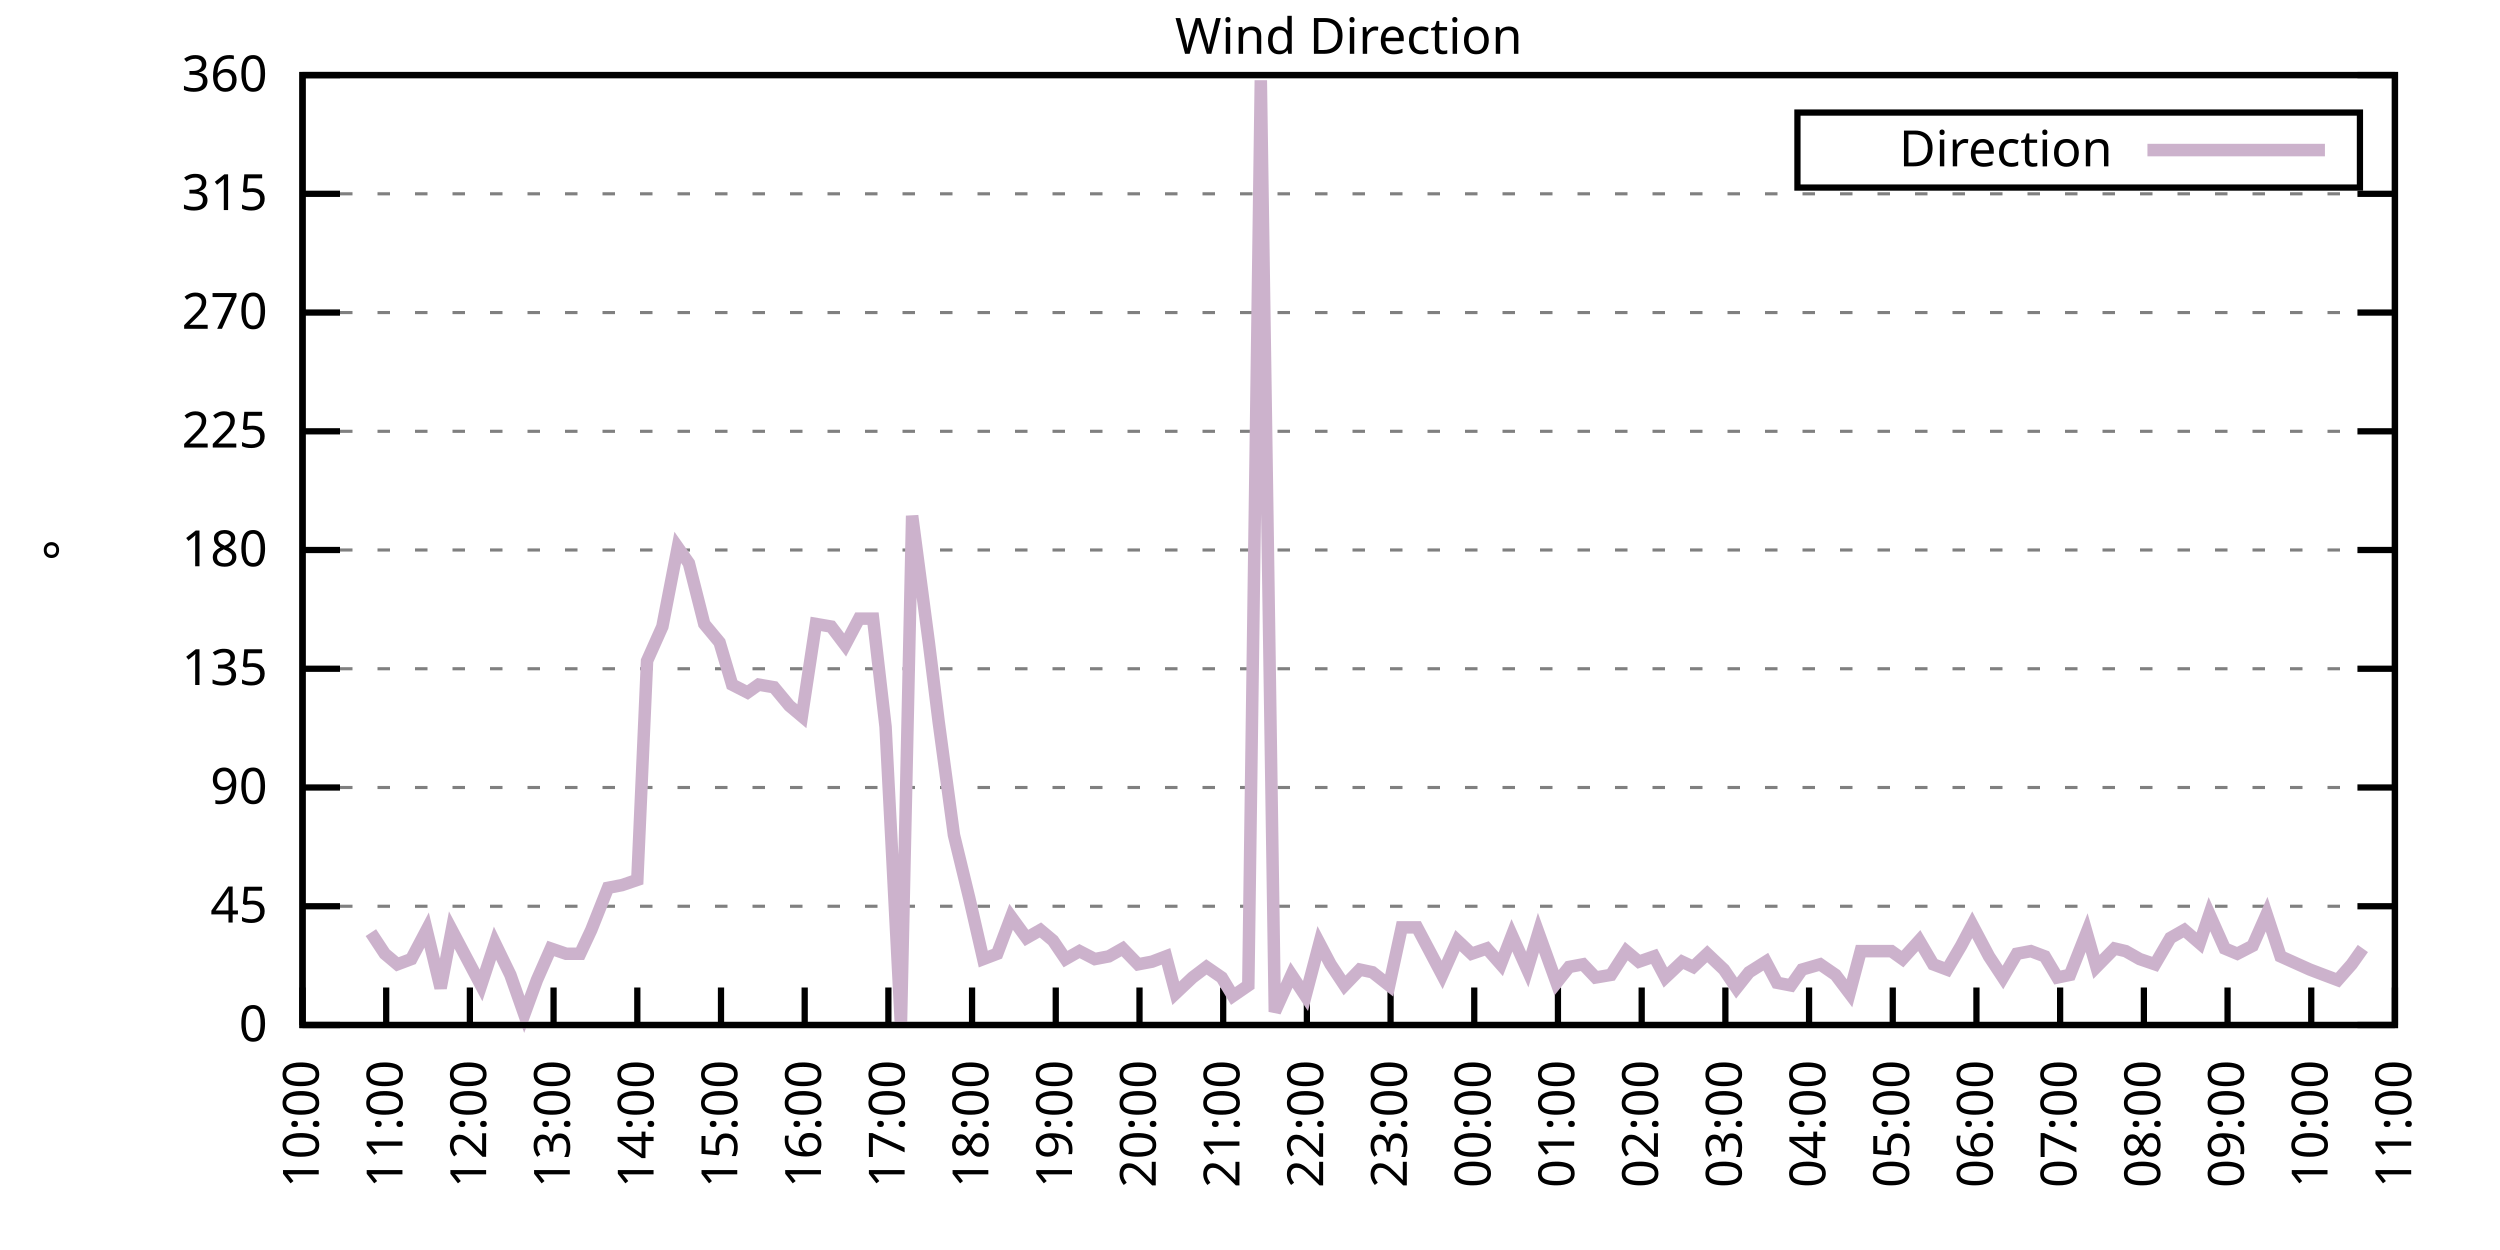
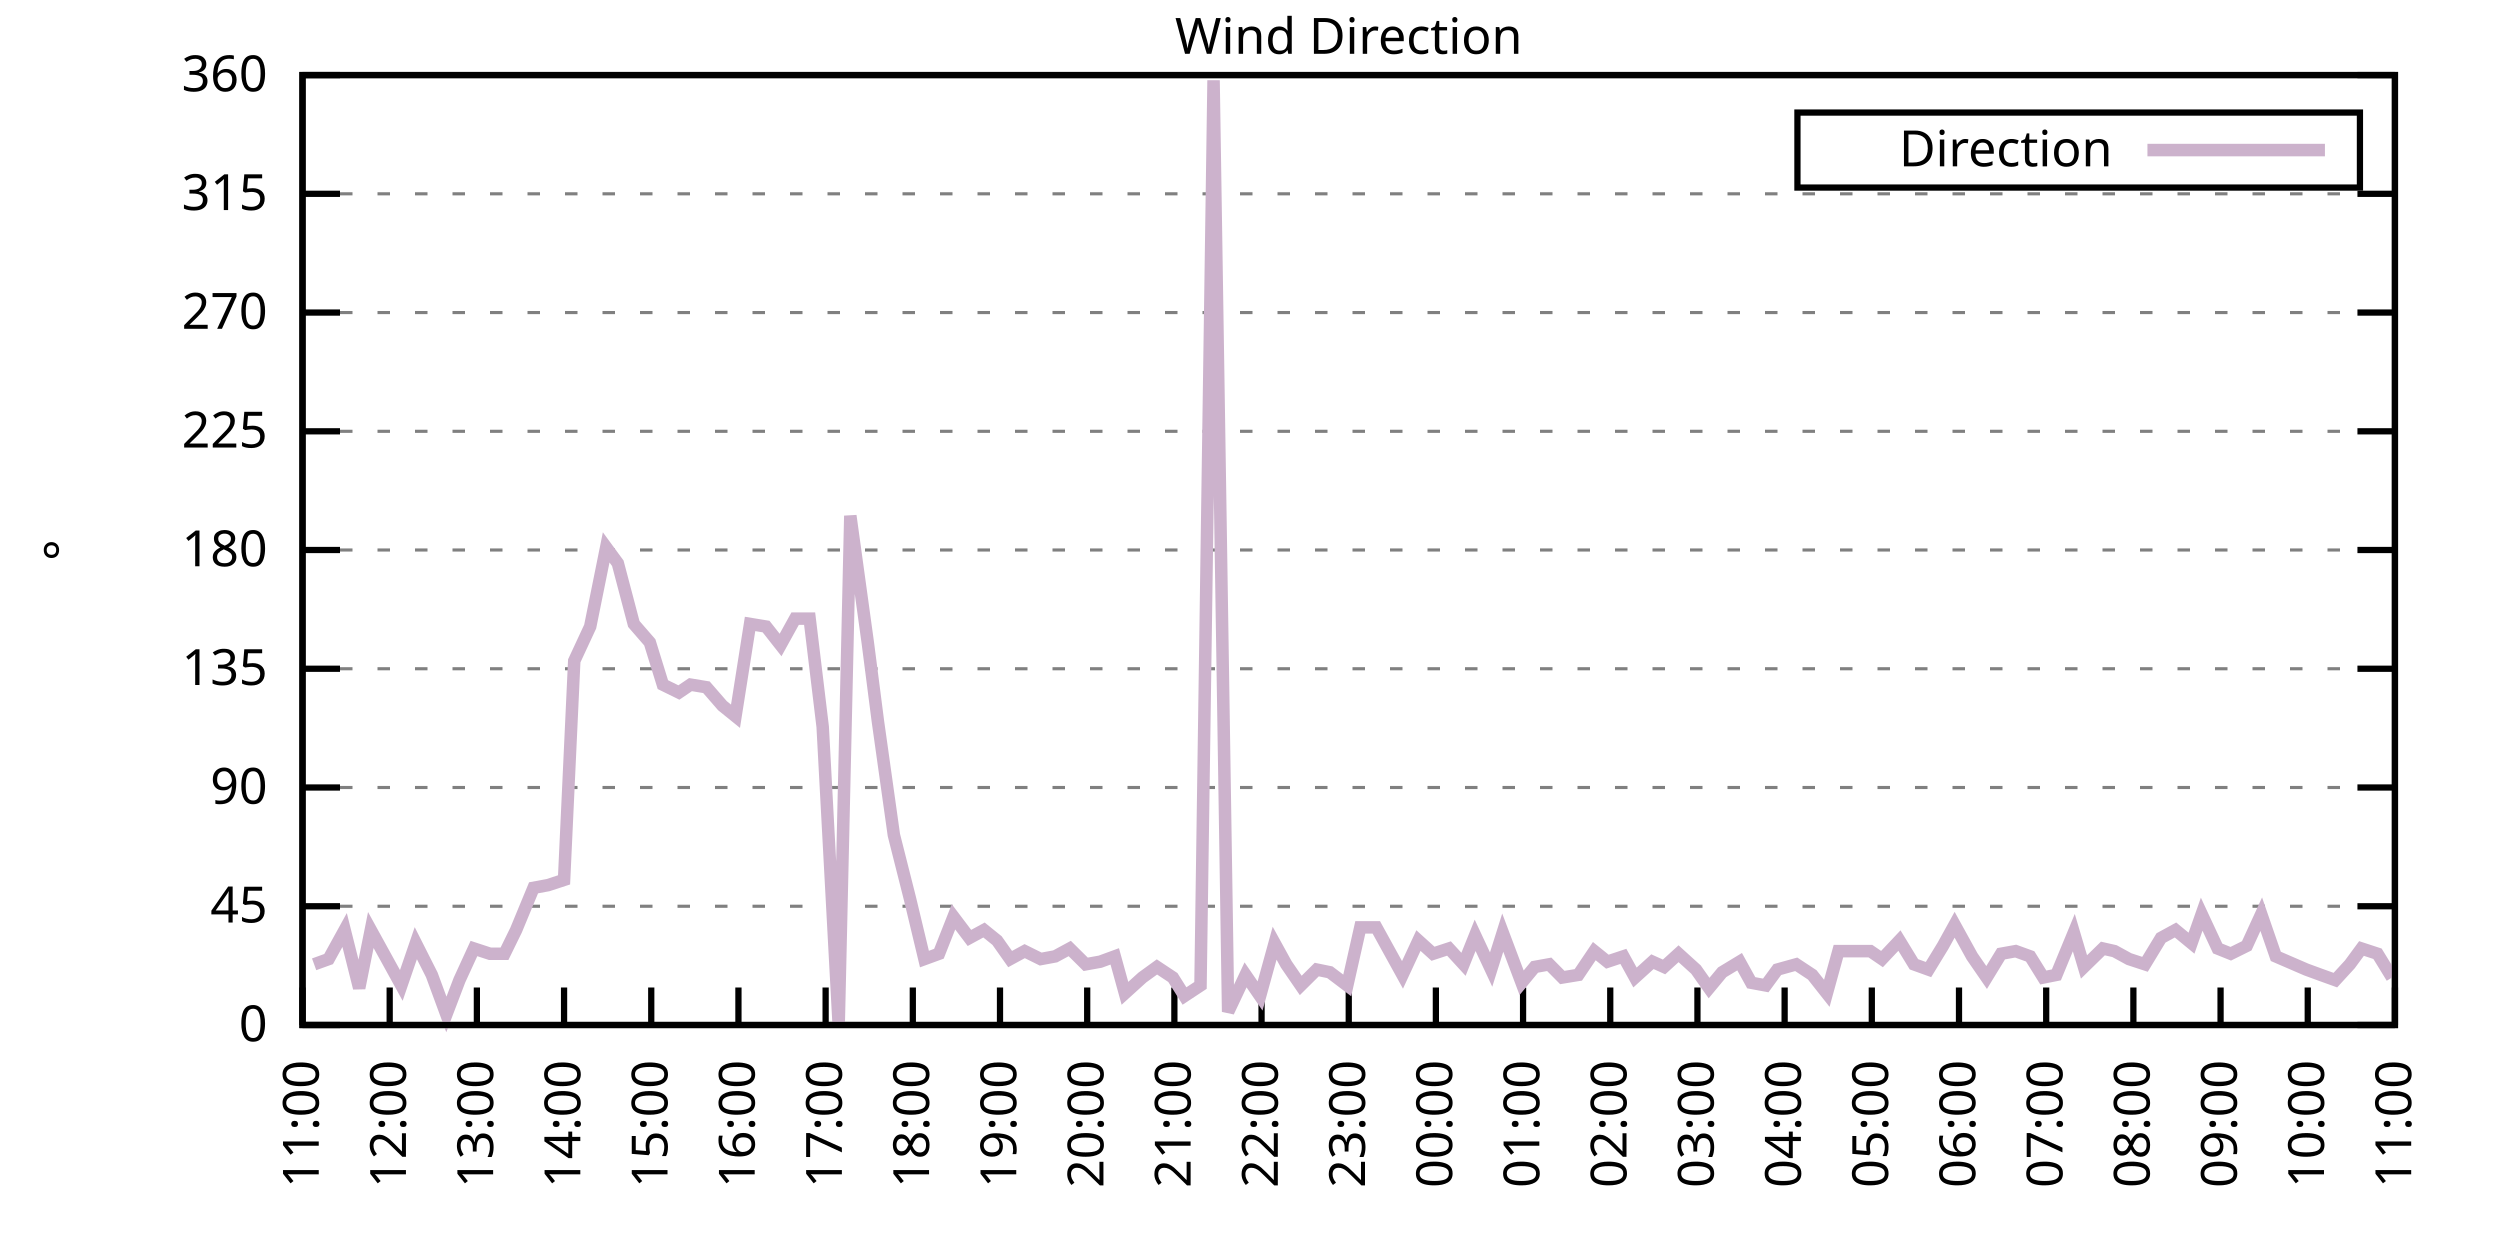
<svg xmlns="http://www.w3.org/2000/svg" xmlns:xlink="http://www.w3.org/1999/xlink" width="400" height="200" viewBox="0 0 400 200">
  <g id="gnuplot_canvas">
    <rect x="0" y="0" width="400" height="200" fill="none" />
    <defs>
      <circle id="gpDot" r="0.5" stroke-width="0.5" stroke="currentColor" />
      <path id="gpPt0" stroke-width="0.333" stroke="currentColor" d="M-1,0 h2 M0,-1 v2" />
      <path id="gpPt1" stroke-width="0.333" stroke="currentColor" d="M-1,-1 L1,1 M1,-1 L-1,1" />
      <path id="gpPt2" stroke-width="0.333" stroke="currentColor" d="M-1,0 L1,0 M0,-1 L0,1 M-1,-1 L1,1 M-1,1 L1,-1" />
      <rect id="gpPt3" stroke-width="0.333" stroke="currentColor" x="-1" y="-1" width="2" height="2" />
      <rect id="gpPt4" stroke-width="0.333" stroke="currentColor" fill="currentColor" x="-1" y="-1" width="2" height="2" />
      <circle id="gpPt5" stroke-width="0.333" stroke="currentColor" cx="0" cy="0" r="1" />
      <use xlink:href="#gpPt5" id="gpPt6" fill="currentColor" stroke="none" />
      <path id="gpPt7" stroke-width="0.333" stroke="currentColor" d="M0,-1.33 L-1.33,0.67 L1.33,0.67 z" />
      <use xlink:href="#gpPt7" id="gpPt8" fill="currentColor" stroke="none" />
      <use xlink:href="#gpPt7" id="gpPt9" stroke="currentColor" transform="rotate(180)" />
      <use xlink:href="#gpPt9" id="gpPt10" fill="currentColor" stroke="none" />
      <use xlink:href="#gpPt3" id="gpPt11" stroke="currentColor" transform="rotate(45)" />
      <use xlink:href="#gpPt11" id="gpPt12" fill="currentColor" stroke="none" />
      <path id="gpPt13" stroke-width="0.333" stroke="currentColor" d="M0,1.330 L1.265,0.411 L0.782,-1.067 L-0.782,-1.076 L-1.265,0.411 z" />
      <use xlink:href="#gpPt13" id="gpPt14" fill="currentColor" stroke="none" />
      <filter id="textbox" filterUnits="objectBoundingBox" x="0" y="0" height="1" width="1">
        <feFlood flood-color="white" flood-opacity="1" result="bgnd" />
        <feComposite in="SourceGraphic" in2="bgnd" operator="atop" />
      </filter>
      <filter id="greybox" filterUnits="objectBoundingBox" x="0" y="0" height="1" width="1">
        <feFlood flood-color="lightgrey" flood-opacity="1" result="grey" />
        <feComposite in="SourceGraphic" in2="grey" operator="atop" />
      </filter>
    </defs>
    <g fill="none" color="white" stroke="currentColor" stroke-width="1.00" stroke-linecap="butt" stroke-linejoin="miter">
</g>
    <g fill="none" color="black" stroke="currentColor" stroke-width="1.00" stroke-linecap="butt" stroke-linejoin="miter">
      <g stroke="none" shape-rendering="crispEdges">
        <polygon fill="rgb(255, 255, 255)" points="48.40,164.00 383.18,164.00 383.18,12.02 48.40,12.02 " />
      </g>
    </g>
    <g fill="none" color="black" stroke="currentColor" stroke-width="1.00" stroke-linecap="butt" stroke-linejoin="miter">
</g>
    <g fill="none" color="black" stroke="black" stroke-width="0.50" stroke-linecap="butt" stroke-linejoin="miter">
</g>
    <g fill="none" color="gray" stroke="currentColor" stroke-width="0.50" stroke-linecap="butt" stroke-linejoin="miter">
      <path stroke="gray" stroke-dasharray="2,4" class="gridline" d="M48.40,164.00 L383.19,164.00  " />
    </g>
    <g fill="none" color="gray" stroke="gray" stroke-width="1.00" stroke-linecap="butt" stroke-linejoin="miter">
</g>
    <g fill="none" color="black" stroke="currentColor" stroke-width="1.00" stroke-linecap="butt" stroke-linejoin="miter">
      <path stroke="black" d="M48.40,164.00 L54.40,164.00 M383.19,164.00 L377.19,164.00  " />
      <g transform="translate(42.80,166.60)" stroke="none" fill="black" font-family="Sans" font-size="8.00" text-anchor="end">
        <text>
          <tspan font-family="Sans"> 0</tspan>
        </text>
      </g>
    </g>
    <g fill="none" color="black" stroke="currentColor" stroke-width="1.00" stroke-linecap="butt" stroke-linejoin="miter">
</g>
    <g fill="none" color="black" stroke="black" stroke-width="0.50" stroke-linecap="butt" stroke-linejoin="miter">
</g>
    <g fill="none" color="gray" stroke="currentColor" stroke-width="0.50" stroke-linecap="butt" stroke-linejoin="miter">
      <path stroke="gray" stroke-dasharray="2,4" class="gridline" d="M48.40,145.00 L383.19,145.00  " />
    </g>
    <g fill="none" color="gray" stroke="gray" stroke-width="1.00" stroke-linecap="butt" stroke-linejoin="miter">
</g>
    <g fill="none" color="black" stroke="currentColor" stroke-width="1.00" stroke-linecap="butt" stroke-linejoin="miter">
      <path stroke="black" d="M48.40,145.00 L54.40,145.00 M383.19,145.00 L377.19,145.00  " />
      <g transform="translate(42.80,147.60)" stroke="none" fill="black" font-family="Sans" font-size="8.00" text-anchor="end">
        <text>
          <tspan font-family="Sans"> 45</tspan>
        </text>
      </g>
    </g>
    <g fill="none" color="black" stroke="currentColor" stroke-width="1.00" stroke-linecap="butt" stroke-linejoin="miter">
</g>
    <g fill="none" color="black" stroke="black" stroke-width="0.50" stroke-linecap="butt" stroke-linejoin="miter">
</g>
    <g fill="none" color="gray" stroke="currentColor" stroke-width="0.50" stroke-linecap="butt" stroke-linejoin="miter">
      <path stroke="gray" stroke-dasharray="2,4" class="gridline" d="M48.40,126.00 L383.19,126.00  " />
    </g>
    <g fill="none" color="gray" stroke="gray" stroke-width="1.00" stroke-linecap="butt" stroke-linejoin="miter">
</g>
    <g fill="none" color="black" stroke="currentColor" stroke-width="1.00" stroke-linecap="butt" stroke-linejoin="miter">
      <path stroke="black" d="M48.40,126.00 L54.40,126.00 M383.19,126.00 L377.19,126.00  " />
      <g transform="translate(42.80,128.60)" stroke="none" fill="black" font-family="Sans" font-size="8.00" text-anchor="end">
        <text>
          <tspan font-family="Sans"> 90</tspan>
        </text>
      </g>
    </g>
    <g fill="none" color="black" stroke="currentColor" stroke-width="1.00" stroke-linecap="butt" stroke-linejoin="miter">
</g>
    <g fill="none" color="black" stroke="black" stroke-width="0.50" stroke-linecap="butt" stroke-linejoin="miter">
</g>
    <g fill="none" color="gray" stroke="currentColor" stroke-width="0.50" stroke-linecap="butt" stroke-linejoin="miter">
      <path stroke="gray" stroke-dasharray="2,4" class="gridline" d="M48.40,107.00 L383.19,107.00  " />
    </g>
    <g fill="none" color="gray" stroke="gray" stroke-width="1.00" stroke-linecap="butt" stroke-linejoin="miter">
</g>
    <g fill="none" color="black" stroke="currentColor" stroke-width="1.00" stroke-linecap="butt" stroke-linejoin="miter">
      <path stroke="black" d="M48.40,107.00 L54.40,107.00 M383.19,107.00 L377.19,107.00  " />
      <g transform="translate(42.80,109.60)" stroke="none" fill="black" font-family="Sans" font-size="8.00" text-anchor="end">
        <text>
          <tspan font-family="Sans"> 135</tspan>
        </text>
      </g>
    </g>
    <g fill="none" color="black" stroke="currentColor" stroke-width="1.00" stroke-linecap="butt" stroke-linejoin="miter">
</g>
    <g fill="none" color="black" stroke="black" stroke-width="0.50" stroke-linecap="butt" stroke-linejoin="miter">
</g>
    <g fill="none" color="gray" stroke="currentColor" stroke-width="0.50" stroke-linecap="butt" stroke-linejoin="miter">
      <path stroke="gray" stroke-dasharray="2,4" class="gridline" d="M48.40,88.00 L383.19,88.00  " />
    </g>
    <g fill="none" color="gray" stroke="gray" stroke-width="1.00" stroke-linecap="butt" stroke-linejoin="miter">
</g>
    <g fill="none" color="black" stroke="currentColor" stroke-width="1.00" stroke-linecap="butt" stroke-linejoin="miter">
      <path stroke="black" d="M48.40,88.00 L54.40,88.00 M383.19,88.00 L377.19,88.00  " />
      <g transform="translate(42.80,90.60)" stroke="none" fill="black" font-family="Sans" font-size="8.00" text-anchor="end">
        <text>
          <tspan font-family="Sans"> 180</tspan>
        </text>
      </g>
    </g>
    <g fill="none" color="black" stroke="currentColor" stroke-width="1.00" stroke-linecap="butt" stroke-linejoin="miter">
</g>
    <g fill="none" color="black" stroke="black" stroke-width="0.50" stroke-linecap="butt" stroke-linejoin="miter">
</g>
    <g fill="none" color="gray" stroke="currentColor" stroke-width="0.50" stroke-linecap="butt" stroke-linejoin="miter">
      <path stroke="gray" stroke-dasharray="2,4" class="gridline" d="M48.40,69.01 L383.19,69.01  " />
    </g>
    <g fill="none" color="gray" stroke="gray" stroke-width="1.00" stroke-linecap="butt" stroke-linejoin="miter">
</g>
    <g fill="none" color="black" stroke="currentColor" stroke-width="1.00" stroke-linecap="butt" stroke-linejoin="miter">
      <path stroke="black" d="M48.40,69.01 L54.40,69.01 M383.19,69.01 L377.19,69.01  " />
      <g transform="translate(42.80,71.61)" stroke="none" fill="black" font-family="Sans" font-size="8.00" text-anchor="end">
        <text>
          <tspan font-family="Sans"> 225</tspan>
        </text>
      </g>
    </g>
    <g fill="none" color="black" stroke="currentColor" stroke-width="1.00" stroke-linecap="butt" stroke-linejoin="miter">
</g>
    <g fill="none" color="black" stroke="black" stroke-width="0.50" stroke-linecap="butt" stroke-linejoin="miter">
</g>
    <g fill="none" color="gray" stroke="currentColor" stroke-width="0.50" stroke-linecap="butt" stroke-linejoin="miter">
      <path stroke="gray" stroke-dasharray="2,4" class="gridline" d="M48.40,50.01 L383.19,50.01  " />
    </g>
    <g fill="none" color="gray" stroke="gray" stroke-width="1.00" stroke-linecap="butt" stroke-linejoin="miter">
</g>
    <g fill="none" color="black" stroke="currentColor" stroke-width="1.00" stroke-linecap="butt" stroke-linejoin="miter">
      <path stroke="black" d="M48.40,50.01 L54.40,50.01 M383.19,50.01 L377.19,50.01  " />
      <g transform="translate(42.80,52.61)" stroke="none" fill="black" font-family="Sans" font-size="8.00" text-anchor="end">
        <text>
          <tspan font-family="Sans"> 270</tspan>
        </text>
      </g>
    </g>
    <g fill="none" color="black" stroke="currentColor" stroke-width="1.00" stroke-linecap="butt" stroke-linejoin="miter">
</g>
    <g fill="none" color="black" stroke="black" stroke-width="0.50" stroke-linecap="butt" stroke-linejoin="miter">
</g>
    <g fill="none" color="gray" stroke="currentColor" stroke-width="0.50" stroke-linecap="butt" stroke-linejoin="miter">
      <path stroke="gray" stroke-dasharray="2,4" class="gridline" d="M48.40,31.01 L383.19,31.01  " />
    </g>
    <g fill="none" color="gray" stroke="gray" stroke-width="1.00" stroke-linecap="butt" stroke-linejoin="miter">
</g>
    <g fill="none" color="black" stroke="currentColor" stroke-width="1.00" stroke-linecap="butt" stroke-linejoin="miter">
      <path stroke="black" d="M48.40,31.01 L54.40,31.01 M383.19,31.01 L377.19,31.01  " />
      <g transform="translate(42.80,33.61)" stroke="none" fill="black" font-family="Sans" font-size="8.00" text-anchor="end">
        <text>
          <tspan font-family="Sans"> 315</tspan>
        </text>
      </g>
    </g>
    <g fill="none" color="black" stroke="currentColor" stroke-width="1.00" stroke-linecap="butt" stroke-linejoin="miter">
</g>
    <g fill="none" color="black" stroke="black" stroke-width="0.50" stroke-linecap="butt" stroke-linejoin="miter">
</g>
    <g fill="none" color="gray" stroke="currentColor" stroke-width="0.50" stroke-linecap="butt" stroke-linejoin="miter">
      <path stroke="gray" stroke-dasharray="2,4" class="gridline" d="M48.40,12.01 L383.19,12.01  " />
    </g>
    <g fill="none" color="gray" stroke="gray" stroke-width="1.00" stroke-linecap="butt" stroke-linejoin="miter">
</g>
    <g fill="none" color="black" stroke="currentColor" stroke-width="1.00" stroke-linecap="butt" stroke-linejoin="miter">
      <path stroke="black" d="M48.40,12.01 L54.40,12.01 M383.19,12.01 L377.19,12.01  " />
      <g transform="translate(42.80,14.61)" stroke="none" fill="black" font-family="Sans" font-size="8.00" text-anchor="end">
        <text>
          <tspan font-family="Sans"> 360</tspan>
        </text>
      </g>
    </g>
    <g fill="none" color="black" stroke="currentColor" stroke-width="1.00" stroke-linecap="butt" stroke-linejoin="miter">
      <path stroke="black" d="M48.40,164.00 L48.40,158.00  " />
      <g transform="translate(51.00,169.60) rotate(270.00)" stroke="none" fill="black" font-family="Sans" font-size="8.00" text-anchor="end">
        <text>
-           <tspan font-family="Sans">10:00</tspan>
-         </text>
-       </g>
-     </g>
-     <g fill="none" color="black" stroke="currentColor" stroke-width="1.00" stroke-linecap="butt" stroke-linejoin="miter">
-       <path stroke="black" d="M61.79,164.00 L61.79,158.00  " />
-       <g transform="translate(64.39,169.60) rotate(270.00)" stroke="none" fill="black" font-family="Sans" font-size="8.00" text-anchor="end">
-         <text>
          <tspan font-family="Sans">11:00</tspan>
        </text>
      </g>
    </g>
    <g fill="none" color="black" stroke="currentColor" stroke-width="1.00" stroke-linecap="butt" stroke-linejoin="miter">
-       <path stroke="black" d="M75.18,164.00 L75.18,158.00  " />
-       <g transform="translate(77.78,169.60) rotate(270.00)" stroke="none" fill="black" font-family="Sans" font-size="8.00" text-anchor="end">
+       <path stroke="black" d="M62.35,164.00 L62.35,158.00  " />
+       <g transform="translate(64.95,169.60) rotate(270.00)" stroke="none" fill="black" font-family="Sans" font-size="8.00" text-anchor="end">
        <text>
          <tspan font-family="Sans">12:00</tspan>
        </text>
      </g>
    </g>
    <g fill="none" color="black" stroke="currentColor" stroke-width="1.00" stroke-linecap="butt" stroke-linejoin="miter">
-       <path stroke="black" d="M88.57,164.00 L88.57,158.00  " />
-       <g transform="translate(91.17,169.60) rotate(270.00)" stroke="none" fill="black" font-family="Sans" font-size="8.00" text-anchor="end">
+       <path stroke="black" d="M76.30,164.00 L76.30,158.00  " />
+       <g transform="translate(78.90,169.60) rotate(270.00)" stroke="none" fill="black" font-family="Sans" font-size="8.00" text-anchor="end">
        <text>
          <tspan font-family="Sans">13:00</tspan>
        </text>
      </g>
    </g>
    <g fill="none" color="black" stroke="currentColor" stroke-width="1.00" stroke-linecap="butt" stroke-linejoin="miter">
-       <path stroke="black" d="M101.97,164.00 L101.97,158.00  " />
-       <g transform="translate(104.57,169.60) rotate(270.00)" stroke="none" fill="black" font-family="Sans" font-size="8.00" text-anchor="end">
+       <path stroke="black" d="M90.25,164.00 L90.25,158.00  " />
+       <g transform="translate(92.85,169.60) rotate(270.00)" stroke="none" fill="black" font-family="Sans" font-size="8.00" text-anchor="end">
        <text>
          <tspan font-family="Sans">14:00</tspan>
        </text>
      </g>
    </g>
    <g fill="none" color="black" stroke="currentColor" stroke-width="1.00" stroke-linecap="butt" stroke-linejoin="miter">
-       <path stroke="black" d="M115.36,164.00 L115.36,158.00  " />
-       <g transform="translate(117.96,169.60) rotate(270.00)" stroke="none" fill="black" font-family="Sans" font-size="8.00" text-anchor="end">
+       <path stroke="black" d="M104.20,164.00 L104.20,158.00  " />
+       <g transform="translate(106.80,169.60) rotate(270.00)" stroke="none" fill="black" font-family="Sans" font-size="8.00" text-anchor="end">
        <text>
          <tspan font-family="Sans">15:00</tspan>
        </text>
      </g>
    </g>
    <g fill="none" color="black" stroke="currentColor" stroke-width="1.00" stroke-linecap="butt" stroke-linejoin="miter">
-       <path stroke="black" d="M128.75,164.00 L128.75,158.00  " />
-       <g transform="translate(131.35,169.60) rotate(270.00)" stroke="none" fill="black" font-family="Sans" font-size="8.00" text-anchor="end">
+       <path stroke="black" d="M118.15,164.00 L118.15,158.00  " />
+       <g transform="translate(120.75,169.60) rotate(270.00)" stroke="none" fill="black" font-family="Sans" font-size="8.00" text-anchor="end">
        <text>
          <tspan font-family="Sans">16:00</tspan>
        </text>
      </g>
    </g>
    <g fill="none" color="black" stroke="currentColor" stroke-width="1.00" stroke-linecap="butt" stroke-linejoin="miter">
-       <path stroke="black" d="M142.14,164.00 L142.14,158.00  " />
-       <g transform="translate(144.74,169.60) rotate(270.00)" stroke="none" fill="black" font-family="Sans" font-size="8.00" text-anchor="end">
+       <path stroke="black" d="M132.10,164.00 L132.10,158.00  " />
+       <g transform="translate(134.70,169.60) rotate(270.00)" stroke="none" fill="black" font-family="Sans" font-size="8.00" text-anchor="end">
        <text>
          <tspan font-family="Sans">17:00</tspan>
        </text>
      </g>
    </g>
    <g fill="none" color="black" stroke="currentColor" stroke-width="1.00" stroke-linecap="butt" stroke-linejoin="miter">
-       <path stroke="black" d="M155.53,164.00 L155.53,158.00  " />
-       <g transform="translate(158.13,169.60) rotate(270.00)" stroke="none" fill="black" font-family="Sans" font-size="8.00" text-anchor="end">
+       <path stroke="black" d="M146.05,164.00 L146.05,158.00  " />
+       <g transform="translate(148.65,169.60) rotate(270.00)" stroke="none" fill="black" font-family="Sans" font-size="8.00" text-anchor="end">
        <text>
          <tspan font-family="Sans">18:00</tspan>
        </text>
      </g>
    </g>
    <g fill="none" color="black" stroke="currentColor" stroke-width="1.00" stroke-linecap="butt" stroke-linejoin="miter">
-       <path stroke="black" d="M168.92,164.00 L168.92,158.00  " />
-       <g transform="translate(171.52,169.60) rotate(270.00)" stroke="none" fill="black" font-family="Sans" font-size="8.00" text-anchor="end">
+       <path stroke="black" d="M160.00,164.00 L160.00,158.00  " />
+       <g transform="translate(162.60,169.60) rotate(270.00)" stroke="none" fill="black" font-family="Sans" font-size="8.00" text-anchor="end">
        <text>
          <tspan font-family="Sans">19:00</tspan>
        </text>
      </g>
    </g>
    <g fill="none" color="black" stroke="currentColor" stroke-width="1.00" stroke-linecap="butt" stroke-linejoin="miter">
-       <path stroke="black" d="M182.32,164.00 L182.32,158.00  " />
-       <g transform="translate(184.92,169.60) rotate(270.00)" stroke="none" fill="black" font-family="Sans" font-size="8.00" text-anchor="end">
+       <path stroke="black" d="M173.95,164.00 L173.95,158.00  " />
+       <g transform="translate(176.55,169.60) rotate(270.00)" stroke="none" fill="black" font-family="Sans" font-size="8.00" text-anchor="end">
        <text>
          <tspan font-family="Sans">20:00</tspan>
        </text>
      </g>
    </g>
    <g fill="none" color="black" stroke="currentColor" stroke-width="1.00" stroke-linecap="butt" stroke-linejoin="miter">
-       <path stroke="black" d="M195.71,164.00 L195.71,158.00  " />
-       <g transform="translate(198.31,169.60) rotate(270.00)" stroke="none" fill="black" font-family="Sans" font-size="8.00" text-anchor="end">
+       <path stroke="black" d="M187.90,164.00 L187.90,158.00  " />
+       <g transform="translate(190.50,169.60) rotate(270.00)" stroke="none" fill="black" font-family="Sans" font-size="8.00" text-anchor="end">
        <text>
          <tspan font-family="Sans">21:00</tspan>
        </text>
      </g>
    </g>
    <g fill="none" color="black" stroke="currentColor" stroke-width="1.00" stroke-linecap="butt" stroke-linejoin="miter">
-       <path stroke="black" d="M209.10,164.00 L209.10,158.00  " />
-       <g transform="translate(211.70,169.60) rotate(270.00)" stroke="none" fill="black" font-family="Sans" font-size="8.00" text-anchor="end">
+       <path stroke="black" d="M201.85,164.00 L201.85,158.00  " />
+       <g transform="translate(204.45,169.60) rotate(270.00)" stroke="none" fill="black" font-family="Sans" font-size="8.00" text-anchor="end">
        <text>
          <tspan font-family="Sans">22:00</tspan>
        </text>
      </g>
    </g>
    <g fill="none" color="black" stroke="currentColor" stroke-width="1.00" stroke-linecap="butt" stroke-linejoin="miter">
-       <path stroke="black" d="M222.49,164.00 L222.49,158.00  " />
-       <g transform="translate(225.09,169.60) rotate(270.00)" stroke="none" fill="black" font-family="Sans" font-size="8.00" text-anchor="end">
+       <path stroke="black" d="M215.80,164.00 L215.80,158.00  " />
+       <g transform="translate(218.40,169.60) rotate(270.00)" stroke="none" fill="black" font-family="Sans" font-size="8.00" text-anchor="end">
        <text>
          <tspan font-family="Sans">23:00</tspan>
        </text>
      </g>
    </g>
    <g fill="none" color="black" stroke="currentColor" stroke-width="1.00" stroke-linecap="butt" stroke-linejoin="miter">
-       <path stroke="black" d="M235.88,164.00 L235.88,158.00  " />
-       <g transform="translate(238.48,169.60) rotate(270.00)" stroke="none" fill="black" font-family="Sans" font-size="8.00" text-anchor="end">
+       <path stroke="black" d="M229.74,164.00 L229.74,158.00  " />
+       <g transform="translate(232.34,169.60) rotate(270.00)" stroke="none" fill="black" font-family="Sans" font-size="8.00" text-anchor="end">
        <text>
          <tspan font-family="Sans">00:00</tspan>
        </text>
      </g>
    </g>
    <g fill="none" color="black" stroke="currentColor" stroke-width="1.00" stroke-linecap="butt" stroke-linejoin="miter">
-       <path stroke="black" d="M249.27,164.00 L249.27,158.00  " />
-       <g transform="translate(251.87,169.60) rotate(270.00)" stroke="none" fill="black" font-family="Sans" font-size="8.00" text-anchor="end">
+       <path stroke="black" d="M243.69,164.00 L243.69,158.00  " />
+       <g transform="translate(246.29,169.60) rotate(270.00)" stroke="none" fill="black" font-family="Sans" font-size="8.00" text-anchor="end">
        <text>
          <tspan font-family="Sans">01:00</tspan>
        </text>
      </g>
    </g>
    <g fill="none" color="black" stroke="currentColor" stroke-width="1.00" stroke-linecap="butt" stroke-linejoin="miter">
-       <path stroke="black" d="M262.67,164.00 L262.67,158.00  " />
-       <g transform="translate(265.27,169.60) rotate(270.00)" stroke="none" fill="black" font-family="Sans" font-size="8.00" text-anchor="end">
+       <path stroke="black" d="M257.64,164.00 L257.64,158.00  " />
+       <g transform="translate(260.24,169.60) rotate(270.00)" stroke="none" fill="black" font-family="Sans" font-size="8.00" text-anchor="end">
        <text>
          <tspan font-family="Sans">02:00</tspan>
        </text>
      </g>
    </g>
    <g fill="none" color="black" stroke="currentColor" stroke-width="1.00" stroke-linecap="butt" stroke-linejoin="miter">
-       <path stroke="black" d="M276.06,164.00 L276.06,158.00  " />
-       <g transform="translate(278.66,169.60) rotate(270.00)" stroke="none" fill="black" font-family="Sans" font-size="8.00" text-anchor="end">
+       <path stroke="black" d="M271.59,164.00 L271.59,158.00  " />
+       <g transform="translate(274.19,169.60) rotate(270.00)" stroke="none" fill="black" font-family="Sans" font-size="8.00" text-anchor="end">
        <text>
          <tspan font-family="Sans">03:00</tspan>
        </text>
      </g>
    </g>
    <g fill="none" color="black" stroke="currentColor" stroke-width="1.00" stroke-linecap="butt" stroke-linejoin="miter">
-       <path stroke="black" d="M289.45,164.00 L289.45,158.00  " />
-       <g transform="translate(292.05,169.60) rotate(270.00)" stroke="none" fill="black" font-family="Sans" font-size="8.00" text-anchor="end">
+       <path stroke="black" d="M285.54,164.00 L285.54,158.00  " />
+       <g transform="translate(288.14,169.60) rotate(270.00)" stroke="none" fill="black" font-family="Sans" font-size="8.00" text-anchor="end">
        <text>
          <tspan font-family="Sans">04:00</tspan>
        </text>
      </g>
    </g>
    <g fill="none" color="black" stroke="currentColor" stroke-width="1.00" stroke-linecap="butt" stroke-linejoin="miter">
-       <path stroke="black" d="M302.84,164.00 L302.84,158.00  " />
-       <g transform="translate(305.44,169.60) rotate(270.00)" stroke="none" fill="black" font-family="Sans" font-size="8.00" text-anchor="end">
+       <path stroke="black" d="M299.49,164.00 L299.49,158.00  " />
+       <g transform="translate(302.09,169.60) rotate(270.00)" stroke="none" fill="black" font-family="Sans" font-size="8.00" text-anchor="end">
        <text>
          <tspan font-family="Sans">05:00</tspan>
        </text>
      </g>
    </g>
    <g fill="none" color="black" stroke="currentColor" stroke-width="1.00" stroke-linecap="butt" stroke-linejoin="miter">
-       <path stroke="black" d="M316.23,164.00 L316.23,158.00  " />
-       <g transform="translate(318.83,169.60) rotate(270.00)" stroke="none" fill="black" font-family="Sans" font-size="8.00" text-anchor="end">
+       <path stroke="black" d="M313.44,164.00 L313.44,158.00  " />
+       <g transform="translate(316.04,169.60) rotate(270.00)" stroke="none" fill="black" font-family="Sans" font-size="8.00" text-anchor="end">
        <text>
          <tspan font-family="Sans">06:00</tspan>
        </text>
      </g>
    </g>
    <g fill="none" color="black" stroke="currentColor" stroke-width="1.00" stroke-linecap="butt" stroke-linejoin="miter">
-       <path stroke="black" d="M329.62,164.00 L329.62,158.00  " />
-       <g transform="translate(332.22,169.60) rotate(270.00)" stroke="none" fill="black" font-family="Sans" font-size="8.00" text-anchor="end">
+       <path stroke="black" d="M327.39,164.00 L327.39,158.00  " />
+       <g transform="translate(329.99,169.60) rotate(270.00)" stroke="none" fill="black" font-family="Sans" font-size="8.00" text-anchor="end">
        <text>
          <tspan font-family="Sans">07:00</tspan>
        </text>
      </g>
    </g>
    <g fill="none" color="black" stroke="currentColor" stroke-width="1.00" stroke-linecap="butt" stroke-linejoin="miter">
-       <path stroke="black" d="M343.02,164.00 L343.02,158.00  " />
-       <g transform="translate(345.62,169.60) rotate(270.00)" stroke="none" fill="black" font-family="Sans" font-size="8.00" text-anchor="end">
+       <path stroke="black" d="M341.34,164.00 L341.34,158.00  " />
+       <g transform="translate(343.94,169.60) rotate(270.00)" stroke="none" fill="black" font-family="Sans" font-size="8.00" text-anchor="end">
        <text>
          <tspan font-family="Sans">08:00</tspan>
        </text>
      </g>
    </g>
    <g fill="none" color="black" stroke="currentColor" stroke-width="1.00" stroke-linecap="butt" stroke-linejoin="miter">
-       <path stroke="black" d="M356.41,164.00 L356.41,158.00  " />
-       <g transform="translate(359.01,169.60) rotate(270.00)" stroke="none" fill="black" font-family="Sans" font-size="8.00" text-anchor="end">
+       <path stroke="black" d="M355.29,164.00 L355.29,158.00  " />
+       <g transform="translate(357.89,169.60) rotate(270.00)" stroke="none" fill="black" font-family="Sans" font-size="8.00" text-anchor="end">
        <text>
          <tspan font-family="Sans">09:00</tspan>
        </text>
      </g>
    </g>
    <g fill="none" color="black" stroke="currentColor" stroke-width="1.00" stroke-linecap="butt" stroke-linejoin="miter">
-       <path stroke="black" d="M369.80,164.00 L369.80,158.00  " />
-       <g transform="translate(372.40,169.60) rotate(270.00)" stroke="none" fill="black" font-family="Sans" font-size="8.00" text-anchor="end">
+       <path stroke="black" d="M369.24,164.00 L369.24,158.00  " />
+       <g transform="translate(371.84,169.60) rotate(270.00)" stroke="none" fill="black" font-family="Sans" font-size="8.00" text-anchor="end">
        <text>
          <tspan font-family="Sans">10:00</tspan>
        </text>
      </g>
    </g>
    <g fill="none" color="black" stroke="currentColor" stroke-width="1.00" stroke-linecap="butt" stroke-linejoin="miter">
      <path stroke="black" d="M383.19,164.00 L383.19,158.00  " />
      <g transform="translate(385.79,169.60) rotate(270.00)" stroke="none" fill="black" font-family="Sans" font-size="8.00" text-anchor="end">
        <text>
          <tspan font-family="Sans">11:00</tspan>
        </text>
      </g>
    </g>
    <g fill="none" color="black" stroke="currentColor" stroke-width="1.00" stroke-linecap="butt" stroke-linejoin="miter">
</g>
    <g fill="none" color="black" stroke="currentColor" stroke-width="1.00" stroke-linecap="butt" stroke-linejoin="miter">
      <path stroke="black" d="M48.40,12.01 L48.40,164.00 L383.19,164.00 L383.19,12.01 L48.40,12.01 Z  " />
    </g>
    <g fill="none" color="black" stroke="currentColor" stroke-width="1.00" stroke-linecap="butt" stroke-linejoin="miter">
</g>
    <g fill="none" color="black" stroke="currentColor" stroke-width="1.00" stroke-linecap="butt" stroke-linejoin="miter">
      <path stroke="black" d="M287.59,30.01 L287.59,18.01 L377.59,18.01 L377.59,30.01 L287.59,30.01 Z  " />
    </g>
    <g id="Wind_direction_plot_1">
      <g fill="none" color="white" stroke="black" stroke-width="2.00" stroke-linecap="butt" stroke-linejoin="miter">
</g>
      <g fill="none" color="black" stroke="currentColor" stroke-width="2.00" stroke-linecap="butt" stroke-linejoin="miter">
        <g transform="translate(337.99,26.61)" stroke="none" fill="black" font-family="Sans" font-size="8.00" text-anchor="end">
          <text>
            <tspan font-family="Sans">Direction</tspan>
          </text>
        </g>
      </g>
      <g fill="none" color="black" stroke="currentColor" stroke-width="2.00" stroke-linecap="butt" stroke-linejoin="miter">
-         <path stroke="rgb(204, 178, 204)" d="M343.59,24.01 L371.99,24.01 M59.34,149.22 L61.57,152.60 L63.58,154.29 L65.81,153.45 L68.26,148.80 L70.50,158.09   L72.28,148.80 L74.96,153.87 L76.97,157.67 L79.20,150.91 L81.66,155.98 L83.89,162.31 L85.90,156.82 L88.13,151.76   L90.58,152.60 L92.82,152.60 L94.60,148.80 L97.28,142.05 L99.51,141.62 L101.97,140.78 L103.53,105.74 L105.98,100.25   L108.44,87.58 L110.22,90.12 L112.68,99.83 L115.13,102.78 L117.14,109.54 L119.60,110.80 L121.38,109.54 L123.84,109.96   L126.29,112.91 L128.30,114.60 L130.54,99.83 L132.99,100.25 L135.22,103.20 L137.45,98.98 L139.69,98.98 L141.69,116.29   L144.15,164.00 L145.94,82.52 L148.61,102.78 L150.18,115.45 L152.63,133.60 L155.09,143.73 L157.32,153.45 L159.55,152.60   L161.78,146.69 L164.24,150.07 L166.47,148.80 L168.48,150.49 L170.49,153.45 L172.72,152.18 L175.17,153.45 L177.41,153.02   L179.64,151.76 L182.09,154.29 L184.32,153.87 L186.56,153.02 L188.12,158.93 L190.80,156.40 L193.03,154.71 L195.48,156.40   L197.27,159.36 L199.73,157.67 L201.73,12.85 L203.97,161.89 L206.64,155.98 L208.88,159.36 L211.11,150.91 L212.89,154.29   L215.13,157.67 L217.58,155.13 L219.59,155.56 L222.27,157.67 L224.28,148.38 L226.73,148.38 L228.52,151.76 L230.75,155.98   L233.20,150.49 L235.44,152.60 L237.89,151.76 L240.12,154.29 L241.91,149.65 L244.36,155.13 L246.15,149.22 L249.05,157.24   L251.06,154.71 L253.29,154.29 L255.30,156.40 L257.76,155.98 L260.21,152.18 L262.22,153.87 L264.67,153.02 L266.46,156.40   L269.14,153.87 L270.92,154.71 L273.16,152.60 L275.83,155.13 L277.84,158.09 L279.85,155.56 L282.53,153.87 L284.32,157.24   L286.55,157.67 L288.33,155.13 L291.23,154.29 L293.69,155.98 L295.92,158.93 L297.71,152.18 L300.39,152.18 L302.62,152.18   L304.40,153.45 L307.08,150.49 L309.31,154.29 L311.54,155.13 L313.78,151.33 L315.56,147.96 L318.24,153.02 L320.47,156.40   L322.70,152.60 L324.94,152.18 L327.17,153.02 L329.18,156.40 L331.19,155.98 L333.86,149.22 L335.43,154.71 L338.33,151.76   L340.11,152.18 L342.35,153.45 L344.80,154.29 L347.26,150.07 L349.49,148.80 L351.94,150.91 L353.51,146.27 L355.96,151.76   L357.97,152.60 L360.42,151.33 L362.66,146.27 L364.89,153.02 L369.58,155.13 L371.81,155.98 L374.04,156.82 L376.27,154.29   L378.06,151.76  " />
+         <path stroke="rgb(204, 178, 204)" d="M343.59,24.01 L371.99,24.01 M50.26,154.29 L52.58,153.45 L55.14,148.80 L57.47,158.09 L59.33,148.80 L62.12,153.87   L64.21,157.67 L66.53,150.91 L69.09,155.98 L71.42,162.31 L73.51,156.82 L75.83,151.76 L78.39,152.60 L80.72,152.60   L82.58,148.80 L85.37,142.05 L87.69,141.62 L90.25,140.78 L91.88,105.74 L94.43,100.25 L96.99,87.58 L98.85,90.12   L101.41,99.83 L103.97,102.78 L106.06,109.54 L108.62,110.80 L110.48,109.54 L113.03,109.96 L115.59,112.91 L117.68,114.60   L120.01,99.83 L122.57,100.25 L124.89,103.20 L127.22,98.98 L129.54,98.98 L131.63,116.29 L134.19,164.00 L136.05,82.52   L138.84,102.78 L140.47,115.45 L143.02,133.60 L145.58,143.73 L147.91,153.45 L150.23,152.60 L152.56,146.69 L155.11,150.07   L157.44,148.80 L159.53,150.49 L161.62,153.45 L163.95,152.18 L166.51,153.45 L168.83,153.02 L171.16,151.76 L173.71,154.29   L176.04,153.87 L178.36,153.02 L179.99,158.93 L182.78,156.40 L185.11,154.71 L187.66,156.40 L189.52,159.36 L192.08,157.67   L194.17,12.85 L196.50,161.89 L199.29,155.98 L201.61,159.36 L203.94,150.91 L205.80,154.29 L208.12,157.67 L210.68,155.13   L212.77,155.56 L215.56,157.67 L217.65,148.38 L220.21,148.38 L222.07,151.76 L224.40,155.98 L226.95,150.49 L229.28,152.60   L231.84,151.76 L234.16,154.29 L236.02,149.65 L238.58,155.13 L240.44,149.22 L243.46,157.24 L245.55,154.71 L247.88,154.29   L249.97,156.40 L252.53,155.98 L255.09,152.18 L257.18,153.87 L259.74,153.02 L261.60,156.40 L264.39,153.87 L266.25,154.71   L268.57,152.60 L271.36,155.13 L273.45,158.09 L275.55,155.56 L278.34,153.87 L280.20,157.24 L282.52,157.67 L284.38,155.13   L287.40,154.29 L289.96,155.98 L292.29,158.93 L294.15,152.18 L296.94,152.18 L299.26,152.18 L301.12,153.45 L303.91,150.49   L306.23,154.29 L308.56,155.13 L310.88,151.33 L312.74,147.96 L315.53,153.02 L317.86,156.40 L320.18,152.60 L322.51,152.18   L324.83,153.02 L326.93,156.40 L329.02,155.98 L331.81,149.22 L333.44,154.71 L336.46,151.76 L338.32,152.18 L340.64,153.45   L343.20,154.29 L345.76,150.07 L348.08,148.80 L350.64,150.91 L352.27,146.27 L354.83,151.76 L356.92,152.60 L359.48,151.33   L361.80,146.27 L364.13,153.02 L369.01,155.13 L371.33,155.98 L373.66,156.82 L375.98,154.29 L377.84,151.76 L380.40,152.60   L382.73,156.40  " />
      </g>
    </g>
    <g fill="none" color="black" stroke="currentColor" stroke-width="2.00" stroke-linecap="butt" stroke-linejoin="miter">
</g>
    <g fill="none" color="black" stroke="black" stroke-width="1.00" stroke-linecap="butt" stroke-linejoin="miter">
</g>
    <g fill="none" color="black" stroke="currentColor" stroke-width="1.00" stroke-linecap="butt" stroke-linejoin="miter">
      <path stroke="black" d="M48.40,12.01 L48.40,164.00 L383.19,164.00 L383.19,12.01 L48.40,12.01 Z  " />
      <g transform="translate(12.80,88.01) rotate(270.00)" stroke="none" fill="black" font-family="Sans" font-size="8.00" text-anchor="middle">
        <text>
          <tspan font-family="Sans">°</tspan>
        </text>
      </g>
    </g>
    <g fill="none" color="black" stroke="currentColor" stroke-width="1.00" stroke-linecap="butt" stroke-linejoin="miter">
</g>
    <g fill="none" color="black" stroke="currentColor" stroke-width="1.00" stroke-linecap="butt" stroke-linejoin="miter">
      <g transform="translate(215.79,8.61)" stroke="none" fill="black" font-family="Sans" font-size="8.00" text-anchor="middle">
        <text>
          <tspan font-family="Sans">Wind Direction</tspan>
        </text>
      </g>
    </g>
    <g fill="none" color="black" stroke="currentColor" stroke-width="1.00" stroke-linecap="butt" stroke-linejoin="miter">
</g>
  </g>
</svg>
